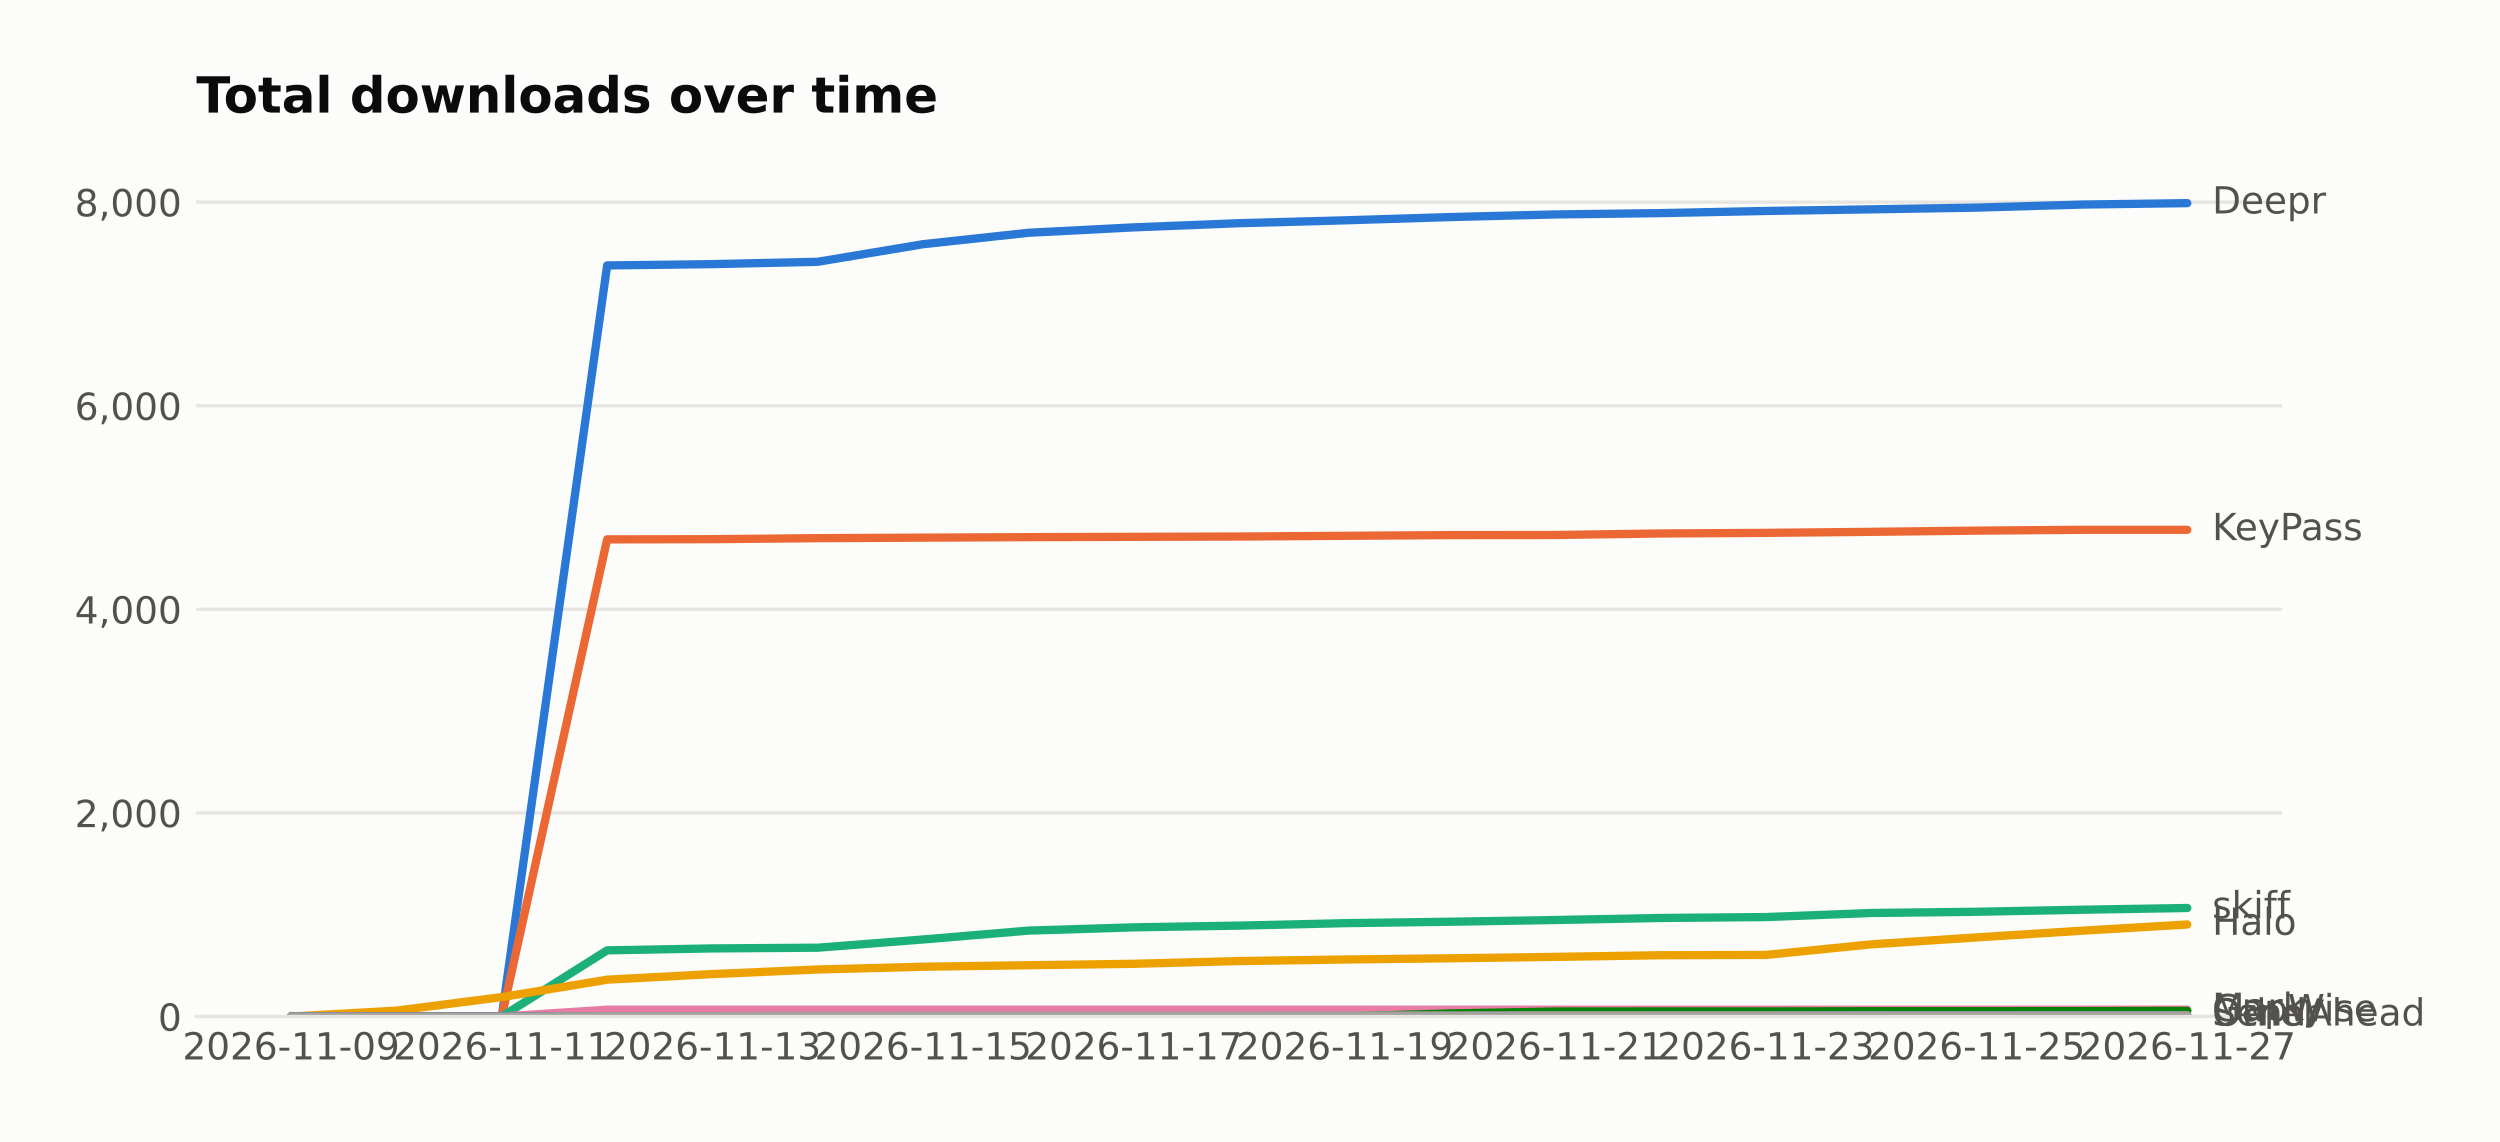
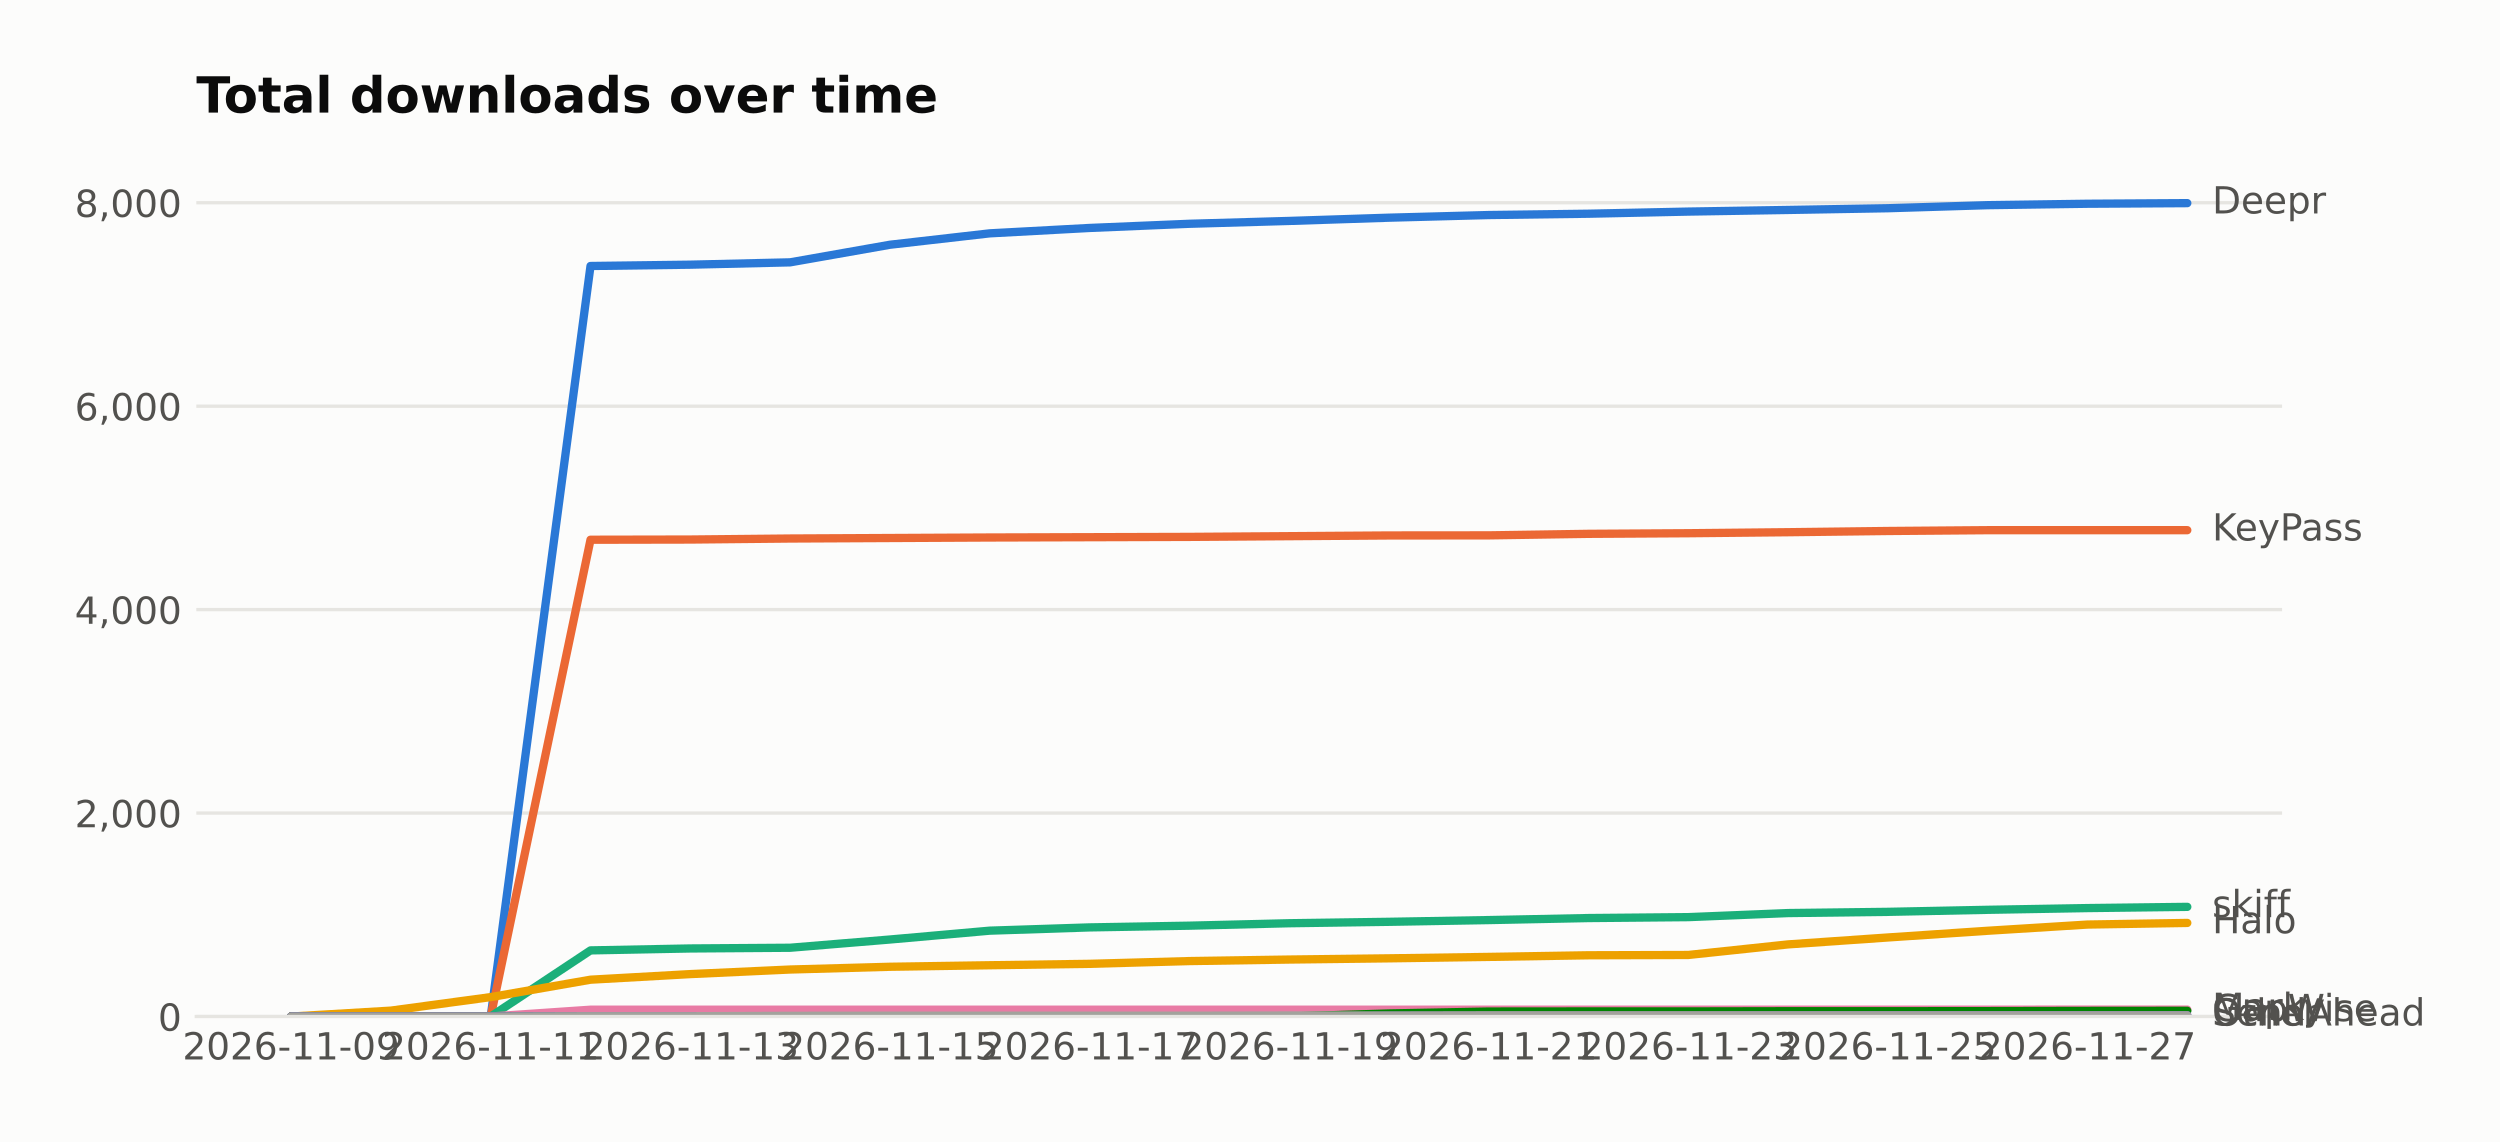
<svg xmlns="http://www.w3.org/2000/svg" width="601.934pt" height="274.96pt" viewBox="0 0 601.934 274.96" version="1.1">
  <defs>
    <style type="text/css">*{stroke-linejoin: round; stroke-linecap: butt}</style>
  </defs>
  <g id="figure_1">
    <g id="patch_1">
      <path d="M 0 274.96  L 601.934 274.96  L 601.934 0  L 0 0  z " style="fill: #fcfcfb" />
    </g>
    <g id="axes_1">
      <g id="patch_2">
        <path d="M 47.265 244.75  L 549.465 244.75  L 549.465 39.118  L 47.265 39.118  z " style="fill: #fcfcfb" />
      </g>
      <g id="matplotlib.axis_1">
        <g id="xtick_1">
          <g id="line2d_1" />
          <g id="text_1">
            <text style="fill: #52514e; font: 9px 'DejaVu Sans'; text-anchor: middle" x="70.093" y="255.089" transform="rotate(-0 70.09258 255.0887)">2026-11-09</text>
          </g>
        </g>
        <g id="xtick_2">
          <g id="line2d_2" />
          <g id="text_2">
-             <text style="fill: #52514e; font: 9px 'DejaVu Sans'; text-anchor: middle" x="120.82" y="255.089" transform="rotate(-0 120.8199 255.0887)">2026-11-11</text>
+             <text style="fill: #52514e; font: 9px 'DejaVu Sans'; text-anchor: middle" x="118.15" y="255.089" transform="rotate(-0 118.15 255.0887)">2026-11-11</text>
          </g>
        </g>
        <g id="xtick_3">
          <g id="line2d_3" />
          <g id="text_3">
-             <text style="fill: #52514e; font: 9px 'DejaVu Sans'; text-anchor: middle" x="171.547" y="255.089" transform="rotate(-0 171.5471 255.0887)">2026-11-13</text>
+             <text style="fill: #52514e; font: 9px 'DejaVu Sans'; text-anchor: middle" x="166.207" y="255.089" transform="rotate(-0 166.2074 255.0887)">2026-11-13</text>
          </g>
        </g>
        <g id="xtick_4">
          <g id="line2d_4" />
          <g id="text_4">
-             <text style="fill: #52514e; font: 9px 'DejaVu Sans'; text-anchor: middle" x="222.274" y="255.089" transform="rotate(-0 222.2744 255.0887)">2026-11-15</text>
+             <text style="fill: #52514e; font: 9px 'DejaVu Sans'; text-anchor: middle" x="214.265" y="255.089" transform="rotate(-0 214.2648 255.0887)">2026-11-15</text>
          </g>
        </g>
        <g id="xtick_5">
          <g id="line2d_5" />
          <g id="text_5">
-             <text style="fill: #52514e; font: 9px 'DejaVu Sans'; text-anchor: middle" x="273.002" y="255.089" transform="rotate(-0 273.0017 255.0887)">2026-11-17</text>
+             <text style="fill: #52514e; font: 9px 'DejaVu Sans'; text-anchor: middle" x="262.322" y="255.089" transform="rotate(-0 262.3222 255.0887)">2026-11-17</text>
          </g>
        </g>
        <g id="xtick_6">
          <g id="line2d_6" />
          <g id="text_6">
-             <text style="fill: #52514e; font: 9px 'DejaVu Sans'; text-anchor: middle" x="323.729" y="255.089" transform="rotate(-0 323.7289 255.0887)">2026-11-19</text>
+             <text style="fill: #52514e; font: 9px 'DejaVu Sans'; text-anchor: middle" x="310.38" y="255.089" transform="rotate(-0 310.3797 255.0887)">2026-11-19</text>
          </g>
        </g>
        <g id="xtick_7">
          <g id="line2d_7" />
          <g id="text_7">
-             <text style="fill: #52514e; font: 9px 'DejaVu Sans'; text-anchor: middle" x="374.456" y="255.089" transform="rotate(-0 374.4562 255.0887)">2026-11-21</text>
+             <text style="fill: #52514e; font: 9px 'DejaVu Sans'; text-anchor: middle" x="358.437" y="255.089" transform="rotate(-0 358.4371 255.0887)">2026-11-21</text>
          </g>
        </g>
        <g id="xtick_8">
          <g id="line2d_8" />
          <g id="text_8">
-             <text style="fill: #52514e; font: 9px 'DejaVu Sans'; text-anchor: middle" x="425.183" y="255.089" transform="rotate(-0 425.1835 255.0887)">2026-11-23</text>
+             <text style="fill: #52514e; font: 9px 'DejaVu Sans'; text-anchor: middle" x="406.494" y="255.089" transform="rotate(-0 406.4945 255.0887)">2026-11-23</text>
          </g>
        </g>
        <g id="xtick_9">
          <g id="line2d_9" />
          <g id="text_9">
-             <text style="fill: #52514e; font: 9px 'DejaVu Sans'; text-anchor: middle" x="475.911" y="255.089" transform="rotate(-0 475.9108 255.0887)">2026-11-25</text>
+             <text style="fill: #52514e; font: 9px 'DejaVu Sans'; text-anchor: middle" x="454.552" y="255.089" transform="rotate(-0 454.5519 255.0887)">2026-11-25</text>
          </g>
        </g>
        <g id="xtick_10">
          <g id="line2d_10" />
          <g id="text_10">
-             <text style="fill: #52514e; font: 9px 'DejaVu Sans'; text-anchor: middle" x="526.638" y="255.089" transform="rotate(-0 526.638 255.0887)">2026-11-27</text>
+             <text style="fill: #52514e; font: 9px 'DejaVu Sans'; text-anchor: middle" x="502.609" y="255.089" transform="rotate(-0 502.6093 255.0887)">2026-11-27</text>
          </g>
        </g>
      </g>
      <g id="matplotlib.axis_2">
        <g id="ytick_1">
          <g id="line2d_11">
-             <path d="M 47.265 244.75  L 549.465 244.75  " clip-path="url(#p647482bacc)" style="fill: none; stroke: #e6e5e1; stroke-width: 0.8; stroke-linecap: square" />
+             <path d="M 47.265 244.75  L 549.465 244.75  " clip-path="url(#pe7b52cd29c)" style="fill: none; stroke: #e6e5e1; stroke-width: 0.8; stroke-linecap: square" />
          </g>
          <g id="line2d_12" />
          <g id="text_11">
            <text style="fill: #52514e; font: 9px 'DejaVu Sans'; text-anchor: end" x="43.765" y="248.169" transform="rotate(-0 43.76531 248.1694)">0</text>
          </g>
        </g>
        <g id="ytick_2">
          <g id="line2d_13">
-             <path d="M 47.265 195.729  L 549.465 195.729  " clip-path="url(#p647482bacc)" style="fill: none; stroke: #e6e5e1; stroke-width: 0.8; stroke-linecap: square" />
+             <path d="M 47.265 195.766  L 549.465 195.766  " clip-path="url(#pe7b52cd29c)" style="fill: none; stroke: #e6e5e1; stroke-width: 0.8; stroke-linecap: square" />
          </g>
          <g id="line2d_14" />
          <g id="text_12">
-             <text style="fill: #52514e; font: 9px 'DejaVu Sans'; text-anchor: end" x="43.765" y="199.148" transform="rotate(-0 43.76531 199.1481)">2,000</text>
+             <text style="fill: #52514e; font: 9px 'DejaVu Sans'; text-anchor: end" x="43.765" y="199.185" transform="rotate(-0 43.76531 199.1849)">2,000</text>
          </g>
        </g>
        <g id="ytick_3">
          <g id="line2d_15">
-             <path d="M 47.265 146.708  L 549.465 146.708  " clip-path="url(#p647482bacc)" style="fill: none; stroke: #e6e5e1; stroke-width: 0.8; stroke-linecap: square" />
+             <path d="M 47.265 146.781  L 549.465 146.781  " clip-path="url(#pe7b52cd29c)" style="fill: none; stroke: #e6e5e1; stroke-width: 0.8; stroke-linecap: square" />
          </g>
          <g id="line2d_16" />
          <g id="text_13">
-             <text style="fill: #52514e; font: 9px 'DejaVu Sans'; text-anchor: end" x="43.765" y="150.127" transform="rotate(-0 43.76531 150.1269)">4,000</text>
+             <text style="fill: #52514e; font: 9px 'DejaVu Sans'; text-anchor: end" x="43.765" y="150.2" transform="rotate(-0 43.76531 150.2004)">4,000</text>
          </g>
        </g>
        <g id="ytick_4">
          <g id="line2d_17">
-             <path d="M 47.265 97.686  L 549.465 97.686  " clip-path="url(#p647482bacc)" style="fill: none; stroke: #e6e5e1; stroke-width: 0.8; stroke-linecap: square" />
+             <path d="M 47.265 97.797  L 549.465 97.797  " clip-path="url(#pe7b52cd29c)" style="fill: none; stroke: #e6e5e1; stroke-width: 0.8; stroke-linecap: square" />
          </g>
          <g id="line2d_18" />
          <g id="text_14">
-             <text style="fill: #52514e; font: 9px 'DejaVu Sans'; text-anchor: end" x="43.765" y="101.106" transform="rotate(-0 43.76531 101.1056)">6,000</text>
+             <text style="fill: #52514e; font: 9px 'DejaVu Sans'; text-anchor: end" x="43.765" y="101.216" transform="rotate(-0 43.76531 101.2159)">6,000</text>
          </g>
        </g>
        <g id="ytick_5">
          <g id="line2d_19">
-             <path d="M 47.265 48.665  L 549.465 48.665  " clip-path="url(#p647482bacc)" style="fill: none; stroke: #e6e5e1; stroke-width: 0.8; stroke-linecap: square" />
+             <path d="M 47.265 48.812  L 549.465 48.812  " clip-path="url(#pe7b52cd29c)" style="fill: none; stroke: #e6e5e1; stroke-width: 0.8; stroke-linecap: square" />
          </g>
          <g id="line2d_20" />
          <g id="text_15">
-             <text style="fill: #52514e; font: 9px 'DejaVu Sans'; text-anchor: end" x="43.765" y="52.084" transform="rotate(-0 43.76531 52.08431)">8,000</text>
+             <text style="fill: #52514e; font: 9px 'DejaVu Sans'; text-anchor: end" x="43.765" y="52.231" transform="rotate(-0 43.76531 52.23145)">8,000</text>
          </g>
        </g>
      </g>
      <g id="line2d_21">
-         <path d="M 70.093 244.75  L 95.456 244.75  L 120.82 244.75  L 146.183 63.911  L 171.547 63.592  L 196.911 63.028  L 222.274 58.788  L 247.638 56.043  L 273.002 54.744  L 298.365 53.739  L 323.729 53.052  L 349.093 52.268  L 374.456 51.631  L 399.82 51.312  L 425.183 50.797  L 450.547 50.405  L 475.911 49.989  L 501.274 49.253  L 526.638 48.91  " clip-path="url(#p647482bacc)" style="fill: none; stroke: #2a78d6; stroke-width: 2; stroke-linecap: round" />
+         <path d="M 70.093 244.75  L 94.121 244.75  L 118.15 244.75  L 142.179 64.046  L 166.207 63.728  L 190.236 63.165  L 214.265 58.927  L 238.294 56.184  L 262.322 54.886  L 286.351 53.882  L 310.38 53.196  L 334.408 52.413  L 358.437 51.776  L 382.466 51.457  L 406.494 50.943  L 430.523 50.551  L 454.552 50.135  L 478.581 49.4  L 502.609 49.057  L 526.638 48.91  " clip-path="url(#pe7b52cd29c)" style="fill: none; stroke: #2a78d6; stroke-width: 2; stroke-linecap: round" />
      </g>
      <g id="line2d_22">
-         <path d="M 70.093 244.75  L 95.456 244.75  L 120.82 244.75  L 146.183 129.869  L 171.547 129.82  L 196.911 129.575  L 222.274 129.452  L 247.638 129.33  L 273.002 129.256  L 298.365 129.182  L 323.729 129.011  L 349.093 128.839  L 374.456 128.815  L 399.82 128.447  L 425.183 128.3  L 450.547 128.055  L 475.911 127.761  L 501.274 127.565  L 526.638 127.565  " clip-path="url(#p647482bacc)" style="fill: none; stroke: #eb6834; stroke-width: 2; stroke-linecap: round" />
+         <path d="M 70.093 244.75  L 94.121 244.75  L 118.15 244.75  L 142.179 129.955  L 166.207 129.906  L 190.236 129.661  L 214.265 129.539  L 238.294 129.416  L 262.322 129.343  L 286.351 129.269  L 310.38 129.098  L 334.408 128.926  L 358.437 128.902  L 382.466 128.534  L 406.494 128.387  L 430.523 128.143  L 454.552 127.849  L 478.581 127.653  L 502.609 127.653  L 526.638 127.653  " clip-path="url(#pe7b52cd29c)" style="fill: none; stroke: #eb6834; stroke-width: 2; stroke-linecap: round" />
      </g>
      <g id="line2d_23">
-         <path d="M 70.093 244.75  L 95.456 244.75  L 120.82 244.75  L 146.183 228.818  L 171.547 228.353  L 196.911 228.181  L 222.274 226.196  L 247.638 224.063  L 273.002 223.279  L 298.365 222.862  L 323.729 222.274  L 349.093 221.931  L 374.456 221.514  L 399.82 221.024  L 425.183 220.803  L 450.547 219.823  L 475.911 219.529  L 501.274 219.038  L 526.638 218.622  " clip-path="url(#p647482bacc)" style="fill: none; stroke: #1baf7a; stroke-width: 2; stroke-linecap: round" />
+         <path d="M 70.093 244.75  L 94.121 244.75  L 118.15 244.75  L 142.179 228.83  L 166.207 228.365  L 190.236 228.193  L 214.265 226.209  L 238.294 224.079  L 262.322 223.295  L 286.351 222.879  L 310.38 222.291  L 334.408 221.948  L 358.437 221.531  L 382.466 221.042  L 406.494 220.821  L 430.523 219.842  L 454.552 219.548  L 478.581 219.058  L 502.609 218.641  L 526.638 218.347  " clip-path="url(#pe7b52cd29c)" style="fill: none; stroke: #1baf7a; stroke-width: 2; stroke-linecap: round" />
      </g>
      <g id="line2d_24">
-         <path d="M 70.093 244.75  L 95.456 243.329  L 120.82 240.069  L 146.183 235.877  L 171.547 234.529  L 196.911 233.426  L 222.274 232.764  L 247.638 232.397  L 273.002 232.054  L 298.365 231.392  L 323.729 231.024  L 349.093 230.73  L 374.456 230.387  L 399.82 229.995  L 425.183 229.921  L 450.547 227.372  L 475.911 225.705  L 501.274 224.088  L 526.638 222.593  " clip-path="url(#p647482bacc)" style="fill: none; stroke: #eda100; stroke-width: 2; stroke-linecap: round" />
+         <path d="M 70.093 244.75  L 94.121 243.33  L 118.15 240.072  L 142.179 235.884  L 166.207 234.537  L 190.236 233.435  L 214.265 232.773  L 238.294 232.406  L 262.322 232.063  L 286.351 231.402  L 310.38 231.034  L 334.408 230.741  L 358.437 230.398  L 382.466 230.006  L 406.494 229.932  L 430.523 227.385  L 454.552 225.72  L 478.581 224.103  L 502.609 222.609  L 526.638 222.217  " clip-path="url(#pe7b52cd29c)" style="fill: none; stroke: #eda100; stroke-width: 2; stroke-linecap: round" />
      </g>
      <g id="line2d_25">
-         <path d="M 70.093 244.75  L 95.456 244.75  L 120.82 244.75  L 146.183 243.108  L 171.547 243.108  L 196.911 243.108  L 222.274 243.108  L 247.638 243.108  L 273.002 243.108  L 298.365 243.108  L 323.729 243.108  L 349.093 243.108  L 374.456 243.108  L 399.82 243.108  L 425.183 243.108  L 450.547 243.108  L 475.911 243.108  L 501.274 243.108  L 526.638 243.083  " clip-path="url(#p647482bacc)" style="fill: none; stroke: #e87ba4; stroke-width: 2; stroke-linecap: round" />
+         <path d="M 70.093 244.75  L 94.121 244.75  L 118.15 244.75  L 142.179 243.109  L 166.207 243.109  L 190.236 243.109  L 214.265 243.109  L 238.294 243.109  L 262.322 243.109  L 286.351 243.109  L 310.38 243.109  L 334.408 243.109  L 358.437 243.109  L 382.466 243.109  L 406.494 243.109  L 430.523 243.109  L 454.552 243.109  L 478.581 243.109  L 502.609 243.085  L 526.638 243.085  " clip-path="url(#pe7b52cd29c)" style="fill: none; stroke: #e87ba4; stroke-width: 2; stroke-linecap: round" />
      </g>
      <g id="line2d_26">
-         <path d="M 70.093 244.75  L 95.456 244.75  L 120.82 244.75  L 146.183 244.75  L 171.547 244.75  L 196.911 244.75  L 222.274 244.75  L 247.638 244.75  L 273.002 244.75  L 298.365 244.75  L 323.729 244.75  L 349.093 244.015  L 374.456 243.549  L 399.82 243.525  L 425.183 243.525  L 450.547 243.476  L 475.911 243.476  L 501.274 243.451  L 526.638 243.402  " clip-path="url(#p647482bacc)" style="fill: none; stroke: #008300; stroke-width: 2; stroke-linecap: round" />
+         <path d="M 70.093 244.75  L 94.121 244.75  L 118.15 244.75  L 142.179 244.75  L 166.207 244.75  L 190.236 244.75  L 214.265 244.75  L 238.294 244.75  L 262.322 244.75  L 286.351 244.75  L 310.38 244.75  L 334.408 244.015  L 358.437 243.55  L 382.466 243.526  L 406.494 243.526  L 430.523 243.477  L 454.552 243.477  L 478.581 243.452  L 502.609 243.403  L 526.638 243.379  " clip-path="url(#pe7b52cd29c)" style="fill: none; stroke: #008300; stroke-width: 2; stroke-linecap: round" />
      </g>
      <g id="line2d_27">
-         <path d="M 70.093 244.75  L 95.456 244.75  L 120.82 244.75  L 146.183 244.75  L 171.547 244.75  L 196.911 244.75  L 222.274 244.75  L 247.638 244.75  L 273.002 244.75  L 298.365 244.75  L 323.729 244.75  L 349.093 244.579  L 374.456 244.579  L 399.82 244.554  L 425.183 244.554  L 450.547 244.481  L 475.911 244.456  L 501.274 244.431  L 526.638 244.431  " clip-path="url(#p647482bacc)" style="fill: none; stroke: #6250d6; stroke-width: 2; stroke-linecap: round" />
+         <path d="M 70.093 244.75  L 94.121 244.75  L 118.15 244.75  L 142.179 244.75  L 166.207 244.75  L 190.236 244.75  L 214.265 244.75  L 238.294 244.75  L 262.322 244.75  L 286.351 244.75  L 310.38 244.75  L 334.408 244.579  L 358.437 244.579  L 382.466 244.554  L 406.494 244.554  L 430.523 244.481  L 454.552 244.456  L 478.581 244.432  L 502.609 244.432  L 526.638 244.432  " clip-path="url(#pe7b52cd29c)" style="fill: none; stroke: #6250d6; stroke-width: 2; stroke-linecap: round" />
      </g>
      <g id="line2d_28">
-         <path d="M 70.093 244.75  L 95.456 244.75  L 120.82 244.75  L 146.183 244.677  L 171.547 244.677  L 196.911 244.579  L 222.274 244.554  L 247.638 244.554  L 273.002 244.554  L 298.365 244.554  L 323.729 244.505  L 349.093 244.505  L 374.456 244.456  L 399.82 244.456  L 425.183 244.456  L 450.547 244.456  L 475.911 244.456  L 501.274 244.456  L 526.638 244.456  " clip-path="url(#p647482bacc)" style="fill: none; stroke: #a3a29c; stroke-width: 2; stroke-linecap: round" />
+         <path d="M 70.093 244.75  L 94.121 244.75  L 118.15 244.75  L 142.179 244.677  L 166.207 244.677  L 190.236 244.579  L 214.265 244.554  L 238.294 244.554  L 262.322 244.554  L 286.351 244.554  L 310.38 244.505  L 334.408 244.505  L 358.437 244.456  L 382.466 244.456  L 406.494 244.456  L 430.523 244.456  L 454.552 244.456  L 478.581 244.456  L 502.609 244.456  L 526.638 244.456  " clip-path="url(#pe7b52cd29c)" style="fill: none; stroke: #a3a29c; stroke-width: 2; stroke-linecap: round" />
      </g>
      <g id="patch_3">
        <path d="M 47.265 244.75  L 549.465 244.75  " style="fill: none; stroke: #e6e5e1; stroke-width: 0.8; stroke-linejoin: miter; stroke-linecap: square" />
      </g>
      <g id="text_16">
        <text style="fill: #52514e; font: 9px 'DejaVu Sans'; text-anchor: start" x="532.638" y="51.394" transform="rotate(-0 532.638 51.39356)">Deepr</text>
      </g>
      <g id="text_17">
-         <text style="fill: #52514e; font: 9px 'DejaVu Sans'; text-anchor: start" x="532.638" y="130.048" transform="rotate(-0 532.638 130.0482)">KeyPass</text>
+         <text style="fill: #52514e; font: 9px 'DejaVu Sans'; text-anchor: start" x="532.638" y="130.136" transform="rotate(-0 532.638 130.1361)">KeyPass</text>
      </g>
      <g id="text_18">
-         <text style="fill: #52514e; font: 9px 'DejaVu Sans'; text-anchor: start" x="532.638" y="221.105" transform="rotate(-0 532.638 221.1052)">skiff</text>
+         <text style="fill: #52514e; font: 9px 'DejaVu Sans'; text-anchor: start" x="532.638" y="220.831" transform="rotate(-0 532.638 220.8309)">skiff</text>
      </g>
      <g id="text_19">
-         <text style="fill: #52514e; font: 9px 'DejaVu Sans'; text-anchor: start" x="532.638" y="225.076" transform="rotate(-0 532.638 225.0759)">Halo</text>
+         <text style="fill: #52514e; font: 9px 'DejaVu Sans'; text-anchor: start" x="532.638" y="224.701" transform="rotate(-0 532.638 224.7007)">Halo</text>
      </g>
      <g id="text_20">
-         <text style="fill: #52514e; font: 9px 'DejaVu Sans'; text-anchor: start" x="532.638" y="245.567" transform="rotate(-0 532.638 245.5668)">Marky</text>
+         <text style="fill: #52514e; font: 9px 'DejaVu Sans'; text-anchor: start" x="532.638" y="245.568" transform="rotate(-0 532.638 245.5681)">Marky</text>
      </g>
      <g id="text_21">
-         <text style="fill: #52514e; font: 9px 'DejaVu Sans'; text-anchor: start" x="532.638" y="245.885" transform="rotate(-0 532.638 245.8855)">GapWise</text>
+         <text style="fill: #52514e; font: 9px 'DejaVu Sans'; text-anchor: start" x="532.638" y="245.862" transform="rotate(-0 532.638 245.862)">GapWise</text>
      </g>
      <g id="text_22">
-         <text style="fill: #52514e; font: 9px 'DejaVu Sans'; text-anchor: start" x="532.638" y="246.915" transform="rotate(-0 532.638 246.9149)">SendAhead</text>
+         <text style="fill: #52514e; font: 9px 'DejaVu Sans'; text-anchor: start" x="532.638" y="246.915" transform="rotate(-0 532.638 246.9152)">SendAhead</text>
      </g>
      <g id="text_23">
-         <text style="fill: #52514e; font: 9px 'DejaVu Sans'; text-anchor: start" x="532.638" y="246.939" transform="rotate(-0 532.638 246.9394)">Other</text>
+         <text style="fill: #52514e; font: 9px 'DejaVu Sans'; text-anchor: start" x="532.638" y="246.94" transform="rotate(-0 532.638 246.9397)">Other</text>
      </g>
      <g id="text_24">
        <text style="fill: #0b0b0b; font: 700 12px 'DejaVu Sans'; text-anchor: start" x="47.265" y="27.118" transform="rotate(-0 47.26531 27.11812)">Total downloads over time</text>
      </g>
    </g>
  </g>
  <defs>
-     <clipPath id="p647482bacc">
+     <clipPath id="pe7b52cd29c">
      <rect x="47.265" y="39.118" width="502.2" height="205.632" />
    </clipPath>
  </defs>
</svg>
